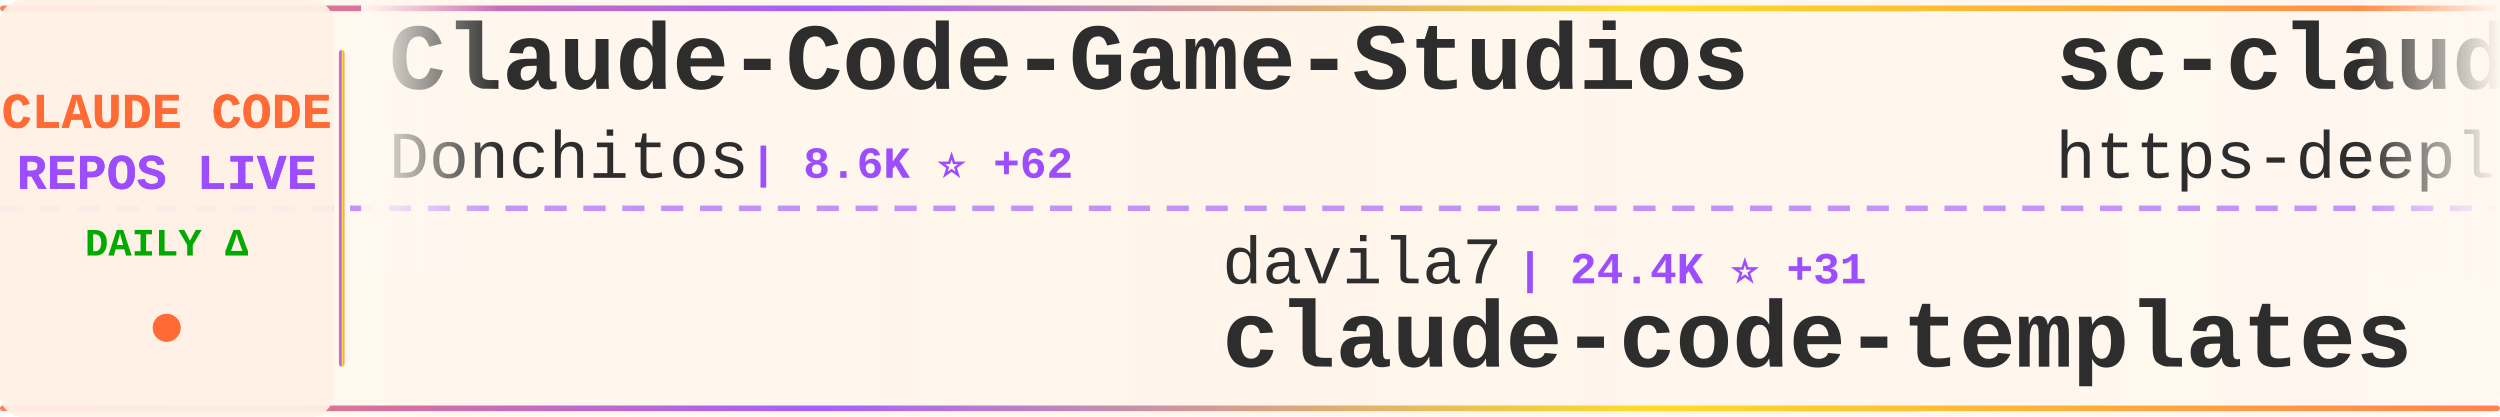
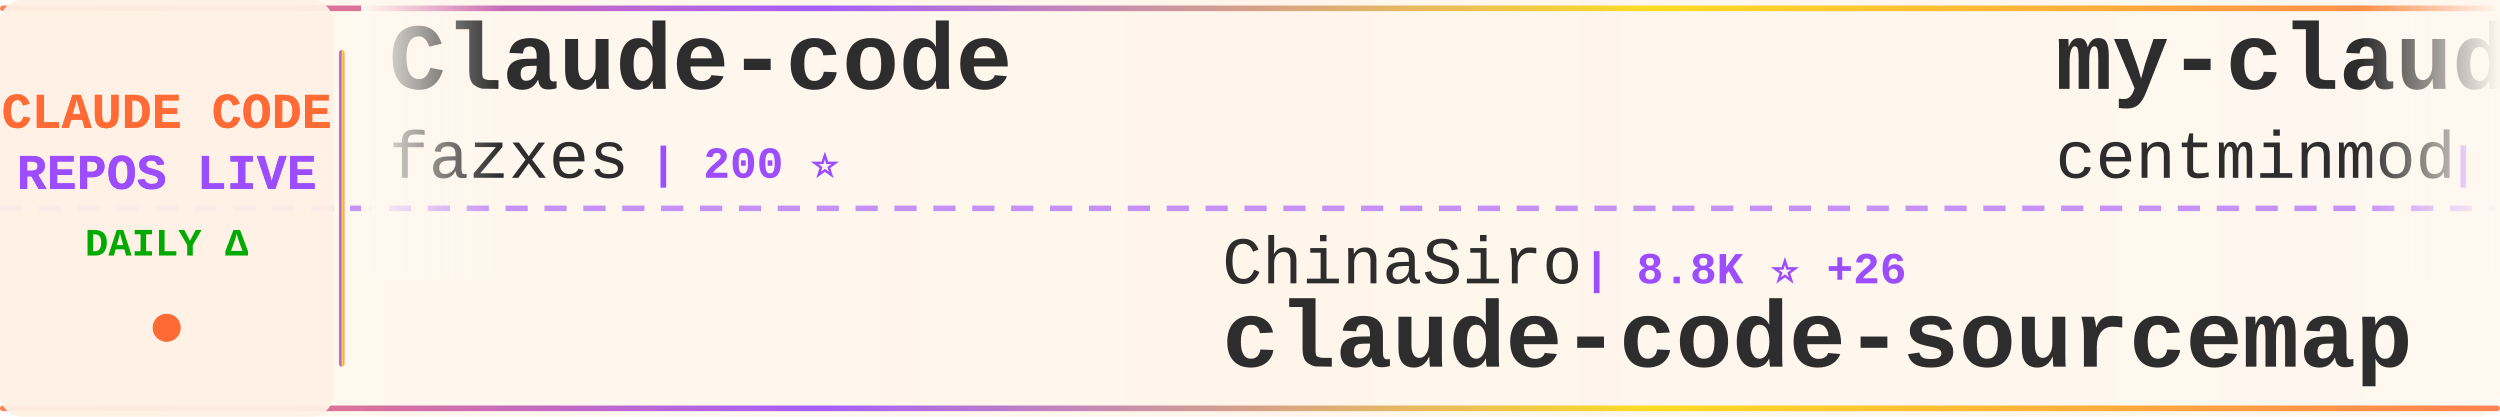
<svg xmlns="http://www.w3.org/2000/svg" width="900" height="150">
  <defs>
    <linearGradient id="tickerBg" x1="0%" y1="0%" x2="100%" y2="0%">
      <stop offset="0%" style="stop-color:#fff8f0;stop-opacity:0.98" />
      <stop offset="50%" style="stop-color:#fff5eb;stop-opacity:1" />
      <stop offset="100%" style="stop-color:#fff8f0;stop-opacity:0.98" />
    </linearGradient>
    <linearGradient id="borderGrad" x1="0%" y1="0%" x2="100%" y2="0%">
      <stop offset="0%" style="stop-color:#FF6B35;stop-opacity:0.85">
        <animate attributeName="stop-opacity" values="0.85;1;0.85" dur="2s" repeatCount="indefinite" />
      </stop>
      <stop offset="33%" style="stop-color:#9C4EFF;stop-opacity:0.9">
        <animate attributeName="stop-opacity" values="0.9;1;0.9" dur="2.2s" repeatCount="indefinite" />
      </stop>
      <stop offset="66%" style="stop-color:#FFD700;stop-opacity:0.85">
        <animate attributeName="stop-opacity" values="0.85;1;0.85" dur="1.8s" repeatCount="indefinite" />
      </stop>
      <stop offset="100%" style="stop-color:#FF6B35;stop-opacity:0.85">
        <animate attributeName="stop-opacity" values="0.85;1;0.85" dur="2s" repeatCount="indefinite" />
      </stop>
    </linearGradient>
    <filter id="textGlow">
      <feGaussianBlur stdDeviation="0.15" result="coloredBlur" />
      <feMerge>
        <feMergeNode in="coloredBlur" />
        <feMergeNode in="SourceGraphic" />
      </feMerge>
    </filter>
    <filter id="metricGlow">
      <feGaussianBlur stdDeviation="0.2" result="coloredBlur" />
      <feMerge>
        <feMergeNode in="coloredBlur" />
        <feMergeNode in="SourceGraphic" />
      </feMerge>
    </filter>
    <linearGradient id="leftFade" x1="0%" y1="0%" x2="100%" y2="0%">
      <stop offset="0%" style="stop-color:#fff8f0;stop-opacity:1" />
      <stop offset="100%" style="stop-color:#fff8f0;stop-opacity:0" />
    </linearGradient>
    <linearGradient id="rightFade" x1="0%" y1="0%" x2="100%" y2="0%">
      <stop offset="0%" style="stop-color:#fff8f0;stop-opacity:0" />
      <stop offset="100%" style="stop-color:#fff8f0;stop-opacity:1" />
    </linearGradient>
  </defs>
  <rect width="900" height="150" fill="url(#tickerBg)" rx="8" />
  <rect x="0" y="2" width="900" height="2" fill="url(#borderGrad)" rx="1" />
  <rect x="0" y="146" width="900" height="2" fill="url(#borderGrad)" rx="1" />
  <line x1="0" y1="75" x2="900" y2="75" stroke="#9C4EFF" stroke-width="2" stroke-dasharray="8 6" opacity="0.6" />
  <rect x="0" y="0" width="120" height="150" fill="#fff0e6" opacity="0.95" rx="8" />
  <text x="60" y="46" font-family="'Courier New', monospace" font-size="18" font-weight="bold" fill="#FF6B35" text-anchor="middle" filter="url(#textGlow)">
    CLAUDE CODE
  </text>
  <text x="60" y="68" font-family="'Courier New', monospace" font-size="18" font-weight="bold" fill="#9C4EFF" text-anchor="middle" filter="url(#textGlow)">
    REPOS LIVE
  </text>
  <text x="60" y="92" font-family="'Courier New', monospace" font-size="14" font-weight="bold" fill="#00aa00" text-anchor="middle">
    DAILY Δ
  </text>
  <circle cx="60" cy="118" r="5" fill="#FF6B35" filter="url(#metricGlow)">
    <animate attributeName="r" values="4;6;4" dur="1.5s" repeatCount="indefinite" />
    <animate attributeName="opacity" values="0.6;1;0.6" dur="1.5s" repeatCount="indefinite" />
  </circle>
  <rect x="122" y="18" width="2" height="114" fill="url(#borderGrad)" rx="1" />
  <clipPath id="tickerClip">
    <rect x="130" y="0" width="770" height="150" />
  </clipPath>
  <g clip-path="url(#tickerClip)">
    <g id="tickerItems">
      <animateTransform attributeName="transform" attributeType="XML" type="translate" from="0 0" to="-3000 0" dur="54s" repeatCount="indefinite" />
      <g transform="translate(0, 0)">
-         <text x="140" y="32" font-family="'Courier New', monospace" font-size="34" font-weight="bold" fill="#2d2d2d">Claude-Code-Game-Studios</text>
-         <text x="140" y="64" font-family="'Courier New', monospace" font-size="24" font-weight="normal" fill="#2d2d2d" opacity="1.0">Donchitos</text>
-         <text x="270" y="64" font-family="'Courier New', monospace" font-size="16" font-weight="bold" fill="#9C4EFF"> | 8.6K ⭐ +62</text>
+         <text x="140" y="32" font-family="'Courier New', monospace" font-size="34" font-weight="bold" fill="#2d2d2d">Claude-code</text>
+         <text x="140" y="64" font-family="'Courier New', monospace" font-size="24" font-weight="normal" fill="#2d2d2d" opacity="1.0">fazxes</text>
+         <text x="234" y="64" font-family="'Courier New', monospace" font-size="16" font-weight="bold" fill="#9C4EFF"> | 200 ⭐</text>
      </g>
      <g transform="translate(300, 0)">
-         <text x="140" y="102" font-family="'Courier New', monospace" font-size="24" font-weight="normal" fill="#2d2d2d" opacity="1.0">davila7</text>
-         <text x="246" y="102" font-family="'Courier New', monospace" font-size="16" font-weight="bold" fill="#9C4EFF"> | 24.4K ⭐ +31</text>
-         <text x="140" y="132" font-family="'Courier New', monospace" font-size="34" font-weight="bold" fill="#2d2d2d">claude-code-templates</text>
+         <text x="140" y="102" font-family="'Courier New', monospace" font-size="24" font-weight="normal" fill="#2d2d2d" opacity="1.0">ChinaSiro</text>
+         <text x="270" y="102" font-family="'Courier New', monospace" font-size="16" font-weight="bold" fill="#9C4EFF"> | 8.8K ⭐ +26</text>
+         <text x="140" y="132" font-family="'Courier New', monospace" font-size="34" font-weight="bold" fill="#2d2d2d">claude-code-sourcemap</text>
      </g>
      <g transform="translate(600, 0)">
-         <text x="140" y="32" font-family="'Courier New', monospace" font-size="34" font-weight="bold" fill="#2d2d2d">sc-claude-code-files</text>
-         <text x="140" y="64" font-family="'Courier New', monospace" font-size="24" font-weight="normal" fill="#2d2d2d" opacity="1.0">https-deeplearning-ai</text>
-         <text x="414" y="64" font-family="'Courier New', monospace" font-size="16" font-weight="bold" fill="#9C4EFF"> | 482 ⭐ +2</text>
+         <text x="140" y="32" font-family="'Courier New', monospace" font-size="34" font-weight="bold" fill="#2d2d2d">my-claude-code-setup</text>
+         <text x="140" y="64" font-family="'Courier New', monospace" font-size="24" font-weight="normal" fill="#2d2d2d" opacity="1.0">centminmod</text>
+         <text x="282" y="64" font-family="'Courier New', monospace" font-size="16" font-weight="bold" fill="#9C4EFF"> | 2.2K ⭐ +5</text>
      </g>
      <g transform="translate(900, 0)">
-         <text x="140" y="102" font-family="'Courier New', monospace" font-size="24" font-weight="normal" fill="#2d2d2d" opacity="1.0">FlorianBruniaux</text>
-         <text x="342" y="102" font-family="'Courier New', monospace" font-size="16" font-weight="bold" fill="#9C4EFF"> | 3.2K ⭐ +40</text>
-         <text x="140" y="132" font-family="'Courier New', monospace" font-size="34" font-weight="bold" fill="#2d2d2d">claude-code-ultimate-gui...</text>
+         <text x="140" y="102" font-family="'Courier New', monospace" font-size="24" font-weight="normal" fill="#2d2d2d" opacity="1.0">Cranot</text>
+         <text x="234" y="102" font-family="'Courier New', monospace" font-size="16" font-weight="bold" fill="#9C4EFF"> | 2.6K ⭐ +8</text>
+         <text x="140" y="132" font-family="'Courier New', monospace" font-size="34" font-weight="bold" fill="#2d2d2d">claude-code-guide</text>
      </g>
      <g transform="translate(1200, 0)">
-         <text x="140" y="32" font-family="'Courier New', monospace" font-size="34" font-weight="bold" fill="#2d2d2d">claude-code-webui</text>
-         <text x="140" y="64" font-family="'Courier New', monospace" font-size="24" font-weight="normal" fill="#2d2d2d" opacity="1.0">sugyan</text>
-         <text x="234" y="64" font-family="'Courier New', monospace" font-size="16" font-weight="bold" fill="#9C4EFF"> | 1.0K ⭐ +1</text>
+         <text x="140" y="32" font-family="'Courier New', monospace" font-size="34" font-weight="bold" fill="#2d2d2d">superpowers</text>
+         <text x="140" y="64" font-family="'Courier New', monospace" font-size="24" font-weight="normal" fill="#2d2d2d" opacity="1.0">obra</text>
+         <text x="210" y="64" font-family="'Courier New', monospace" font-size="16" font-weight="bold" fill="#9C4EFF"> | 146.6K ⭐ +1.6K</text>
      </g>
      <g transform="translate(1500, 0)">
-         <text x="140" y="102" font-family="'Courier New', monospace" font-size="24" font-weight="normal" fill="#2d2d2d" opacity="1.0">Yuyz0112</text>
-         <text x="258" y="102" font-family="'Courier New', monospace" font-size="16" font-weight="bold" fill="#9C4EFF"> | 2.3K ⭐ +1</text>
-         <text x="140" y="132" font-family="'Courier New', monospace" font-size="34" font-weight="bold" fill="#2d2d2d">claude-code-reverse</text>
+         <text x="140" y="102" font-family="'Courier New', monospace" font-size="24" font-weight="normal" fill="#2d2d2d" opacity="1.0">edmund-io</text>
+         <text x="270" y="102" font-family="'Courier New', monospace" font-size="16" font-weight="bold" fill="#9C4EFF"> | 1.4K ⭐ +1</text>
+         <text x="140" y="132" font-family="'Courier New', monospace" font-size="34" font-weight="bold" fill="#2d2d2d">edmunds-claude-code</text>
      </g>
      <g transform="translate(1800, 0)">
-         <text x="140" y="32" font-family="'Courier New', monospace" font-size="34" font-weight="bold" fill="#2d2d2d">claude-code-source</text>
-         <text x="140" y="64" font-family="'Courier New', monospace" font-size="24" font-weight="normal" fill="#2d2d2d" opacity="1.0">AprilNEA</text>
-         <text x="258" y="64" font-family="'Courier New', monospace" font-size="16" font-weight="bold" fill="#9C4EFF"> | 370 ⭐ +1</text>
+         <text x="140" y="32" font-family="'Courier New', monospace" font-size="34" font-weight="bold" fill="#2d2d2d">claude-code-tips</text>
+         <text x="140" y="64" font-family="'Courier New', monospace" font-size="24" font-weight="normal" fill="#2d2d2d" opacity="1.0">ykdojo</text>
+         <text x="234" y="64" font-family="'Courier New', monospace" font-size="16" font-weight="bold" fill="#9C4EFF"> | 7.3K ⭐ +43</text>
      </g>
      <g transform="translate(2100, 0)">
-         <text x="140" y="102" font-family="'Courier New', monospace" font-size="24" font-weight="normal" fill="#2d2d2d" opacity="1.0">pengchengneo</text>
-         <text x="306" y="102" font-family="'Courier New', monospace" font-size="16" font-weight="bold" fill="#9C4EFF"> | 1.1K ⭐ +8</text>
-         <text x="140" y="132" font-family="'Courier New', monospace" font-size="34" font-weight="bold" fill="#2d2d2d">Claude-Code</text>
+         <text x="140" y="102" font-family="'Courier New', monospace" font-size="24" font-weight="normal" fill="#2d2d2d" opacity="1.0">https-deeplearning-ai</text>
+         <text x="414" y="102" font-family="'Courier New', monospace" font-size="16" font-weight="bold" fill="#9C4EFF"> | 482 ⭐ +1</text>
+         <text x="140" y="132" font-family="'Courier New', monospace" font-size="34" font-weight="bold" fill="#2d2d2d">sc-claude-code-files</text>
      </g>
      <g transform="translate(2400, 0)">
-         <text x="140" y="32" font-family="'Courier New', monospace" font-size="34" font-weight="bold" fill="#2d2d2d">claude-skills</text>
-         <text x="140" y="64" font-family="'Courier New', monospace" font-size="24" font-weight="normal" fill="#2d2d2d" opacity="1.0">alirezarezvani</text>
-         <text x="330" y="64" font-family="'Courier New', monospace" font-size="16" font-weight="bold" fill="#9C4EFF"> | 10.4K ⭐ +166</text>
+         <text x="140" y="32" font-family="'Courier New', monospace" font-size="34" font-weight="bold" fill="#2d2d2d">claude-code-book</text>
+         <text x="140" y="64" font-family="'Courier New', monospace" font-size="24" font-weight="normal" fill="#2d2d2d" opacity="1.0">lintsinghua</text>
+         <text x="294" y="64" font-family="'Courier New', monospace" font-size="16" font-weight="bold" fill="#9C4EFF"> | 2.6K ⭐ +29</text>
      </g>
      <g transform="translate(2700, 0)">
-         <text x="140" y="102" font-family="'Courier New', monospace" font-size="24" font-weight="normal" fill="#2d2d2d" opacity="1.0">ykdojo</text>
-         <text x="234" y="102" font-family="'Courier New', monospace" font-size="16" font-weight="bold" fill="#9C4EFF"> | 7.3K ⭐ +45</text>
-         <text x="140" y="132" font-family="'Courier New', monospace" font-size="34" font-weight="bold" fill="#2d2d2d">claude-code-tips</text>
+         <text x="140" y="102" font-family="'Courier New', monospace" font-size="24" font-weight="normal" fill="#2d2d2d" opacity="1.0">liuup</text>
+         <text x="222" y="102" font-family="'Courier New', monospace" font-size="16" font-weight="bold" fill="#9C4EFF"> | 1.4K ⭐ +53</text>
+         <text x="140" y="132" font-family="'Courier New', monospace" font-size="34" font-weight="bold" fill="#2d2d2d">claude-code-analysis</text>
      </g>
      <g transform="translate(3000, 0)">
-         <text x="140" y="32" font-family="'Courier New', monospace" font-size="34" font-weight="bold" fill="#2d2d2d">Claude-Code-Game-Studios</text>
-         <text x="140" y="64" font-family="'Courier New', monospace" font-size="24" font-weight="normal" fill="#2d2d2d" opacity="1.0">Donchitos</text>
-         <text x="270" y="64" font-family="'Courier New', monospace" font-size="16" font-weight="bold" fill="#9C4EFF"> | 8.6K ⭐ +62</text>
+         <text x="140" y="32" font-family="'Courier New', monospace" font-size="34" font-weight="bold" fill="#2d2d2d">Claude-code</text>
+         <text x="140" y="64" font-family="'Courier New', monospace" font-size="24" font-weight="normal" fill="#2d2d2d" opacity="1.0">fazxes</text>
+         <text x="234" y="64" font-family="'Courier New', monospace" font-size="16" font-weight="bold" fill="#9C4EFF"> | 200 ⭐</text>
      </g>
      <g transform="translate(3300, 0)">
-         <text x="140" y="102" font-family="'Courier New', monospace" font-size="24" font-weight="normal" fill="#2d2d2d" opacity="1.0">davila7</text>
-         <text x="246" y="102" font-family="'Courier New', monospace" font-size="16" font-weight="bold" fill="#9C4EFF"> | 24.4K ⭐ +31</text>
-         <text x="140" y="132" font-family="'Courier New', monospace" font-size="34" font-weight="bold" fill="#2d2d2d">claude-code-templates</text>
+         <text x="140" y="102" font-family="'Courier New', monospace" font-size="24" font-weight="normal" fill="#2d2d2d" opacity="1.0">ChinaSiro</text>
+         <text x="270" y="102" font-family="'Courier New', monospace" font-size="16" font-weight="bold" fill="#9C4EFF"> | 8.8K ⭐ +26</text>
+         <text x="140" y="132" font-family="'Courier New', monospace" font-size="34" font-weight="bold" fill="#2d2d2d">claude-code-sourcemap</text>
      </g>
      <g transform="translate(3600, 0)">
-         <text x="140" y="32" font-family="'Courier New', monospace" font-size="34" font-weight="bold" fill="#2d2d2d">sc-claude-code-files</text>
-         <text x="140" y="64" font-family="'Courier New', monospace" font-size="24" font-weight="normal" fill="#2d2d2d" opacity="1.0">https-deeplearning-ai</text>
-         <text x="414" y="64" font-family="'Courier New', monospace" font-size="16" font-weight="bold" fill="#9C4EFF"> | 482 ⭐ +2</text>
+         <text x="140" y="32" font-family="'Courier New', monospace" font-size="34" font-weight="bold" fill="#2d2d2d">my-claude-code-setup</text>
+         <text x="140" y="64" font-family="'Courier New', monospace" font-size="24" font-weight="normal" fill="#2d2d2d" opacity="1.0">centminmod</text>
+         <text x="282" y="64" font-family="'Courier New', monospace" font-size="16" font-weight="bold" fill="#9C4EFF"> | 2.2K ⭐ +5</text>
      </g>
      <g transform="translate(3900, 0)">
-         <text x="140" y="102" font-family="'Courier New', monospace" font-size="24" font-weight="normal" fill="#2d2d2d" opacity="1.0">FlorianBruniaux</text>
-         <text x="342" y="102" font-family="'Courier New', monospace" font-size="16" font-weight="bold" fill="#9C4EFF"> | 3.2K ⭐ +40</text>
-         <text x="140" y="132" font-family="'Courier New', monospace" font-size="34" font-weight="bold" fill="#2d2d2d">claude-code-ultimate-gui...</text>
+         <text x="140" y="102" font-family="'Courier New', monospace" font-size="24" font-weight="normal" fill="#2d2d2d" opacity="1.0">Cranot</text>
+         <text x="234" y="102" font-family="'Courier New', monospace" font-size="16" font-weight="bold" fill="#9C4EFF"> | 2.6K ⭐ +8</text>
+         <text x="140" y="132" font-family="'Courier New', monospace" font-size="34" font-weight="bold" fill="#2d2d2d">claude-code-guide</text>
      </g>
    </g>
  </g>
  <rect x="130" y="0" width="50" height="100" fill="url(#leftFade)" />
  <rect x="850" y="0" width="50" height="100" fill="url(#rightFade)" />
</svg>
